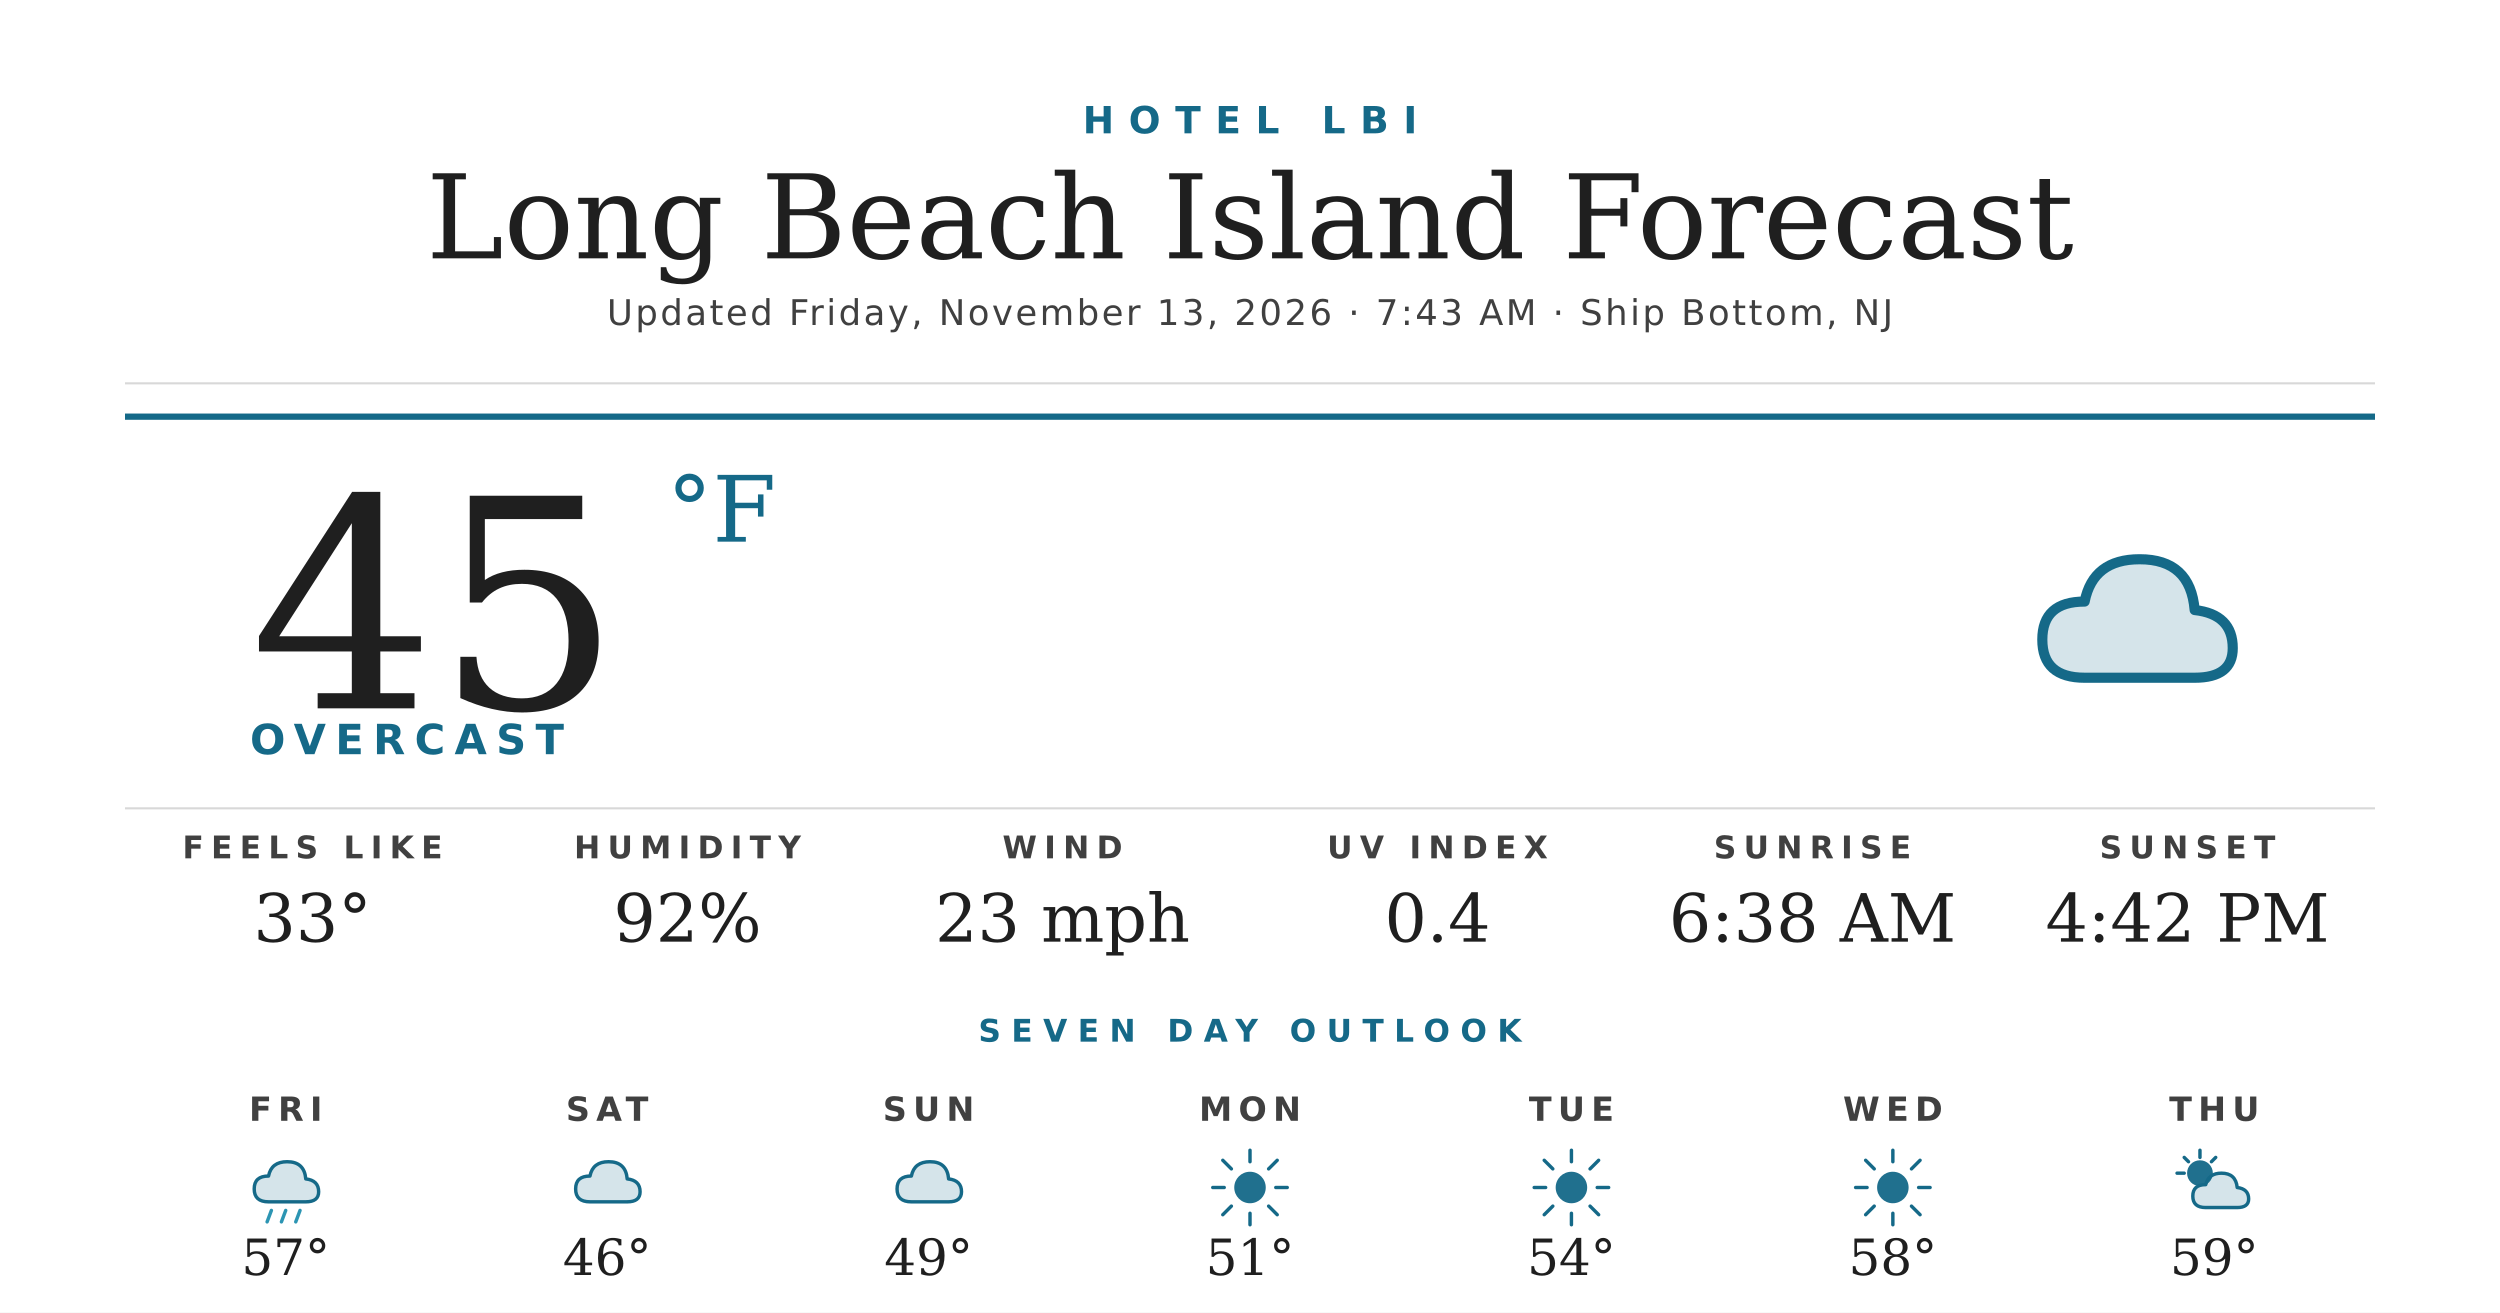
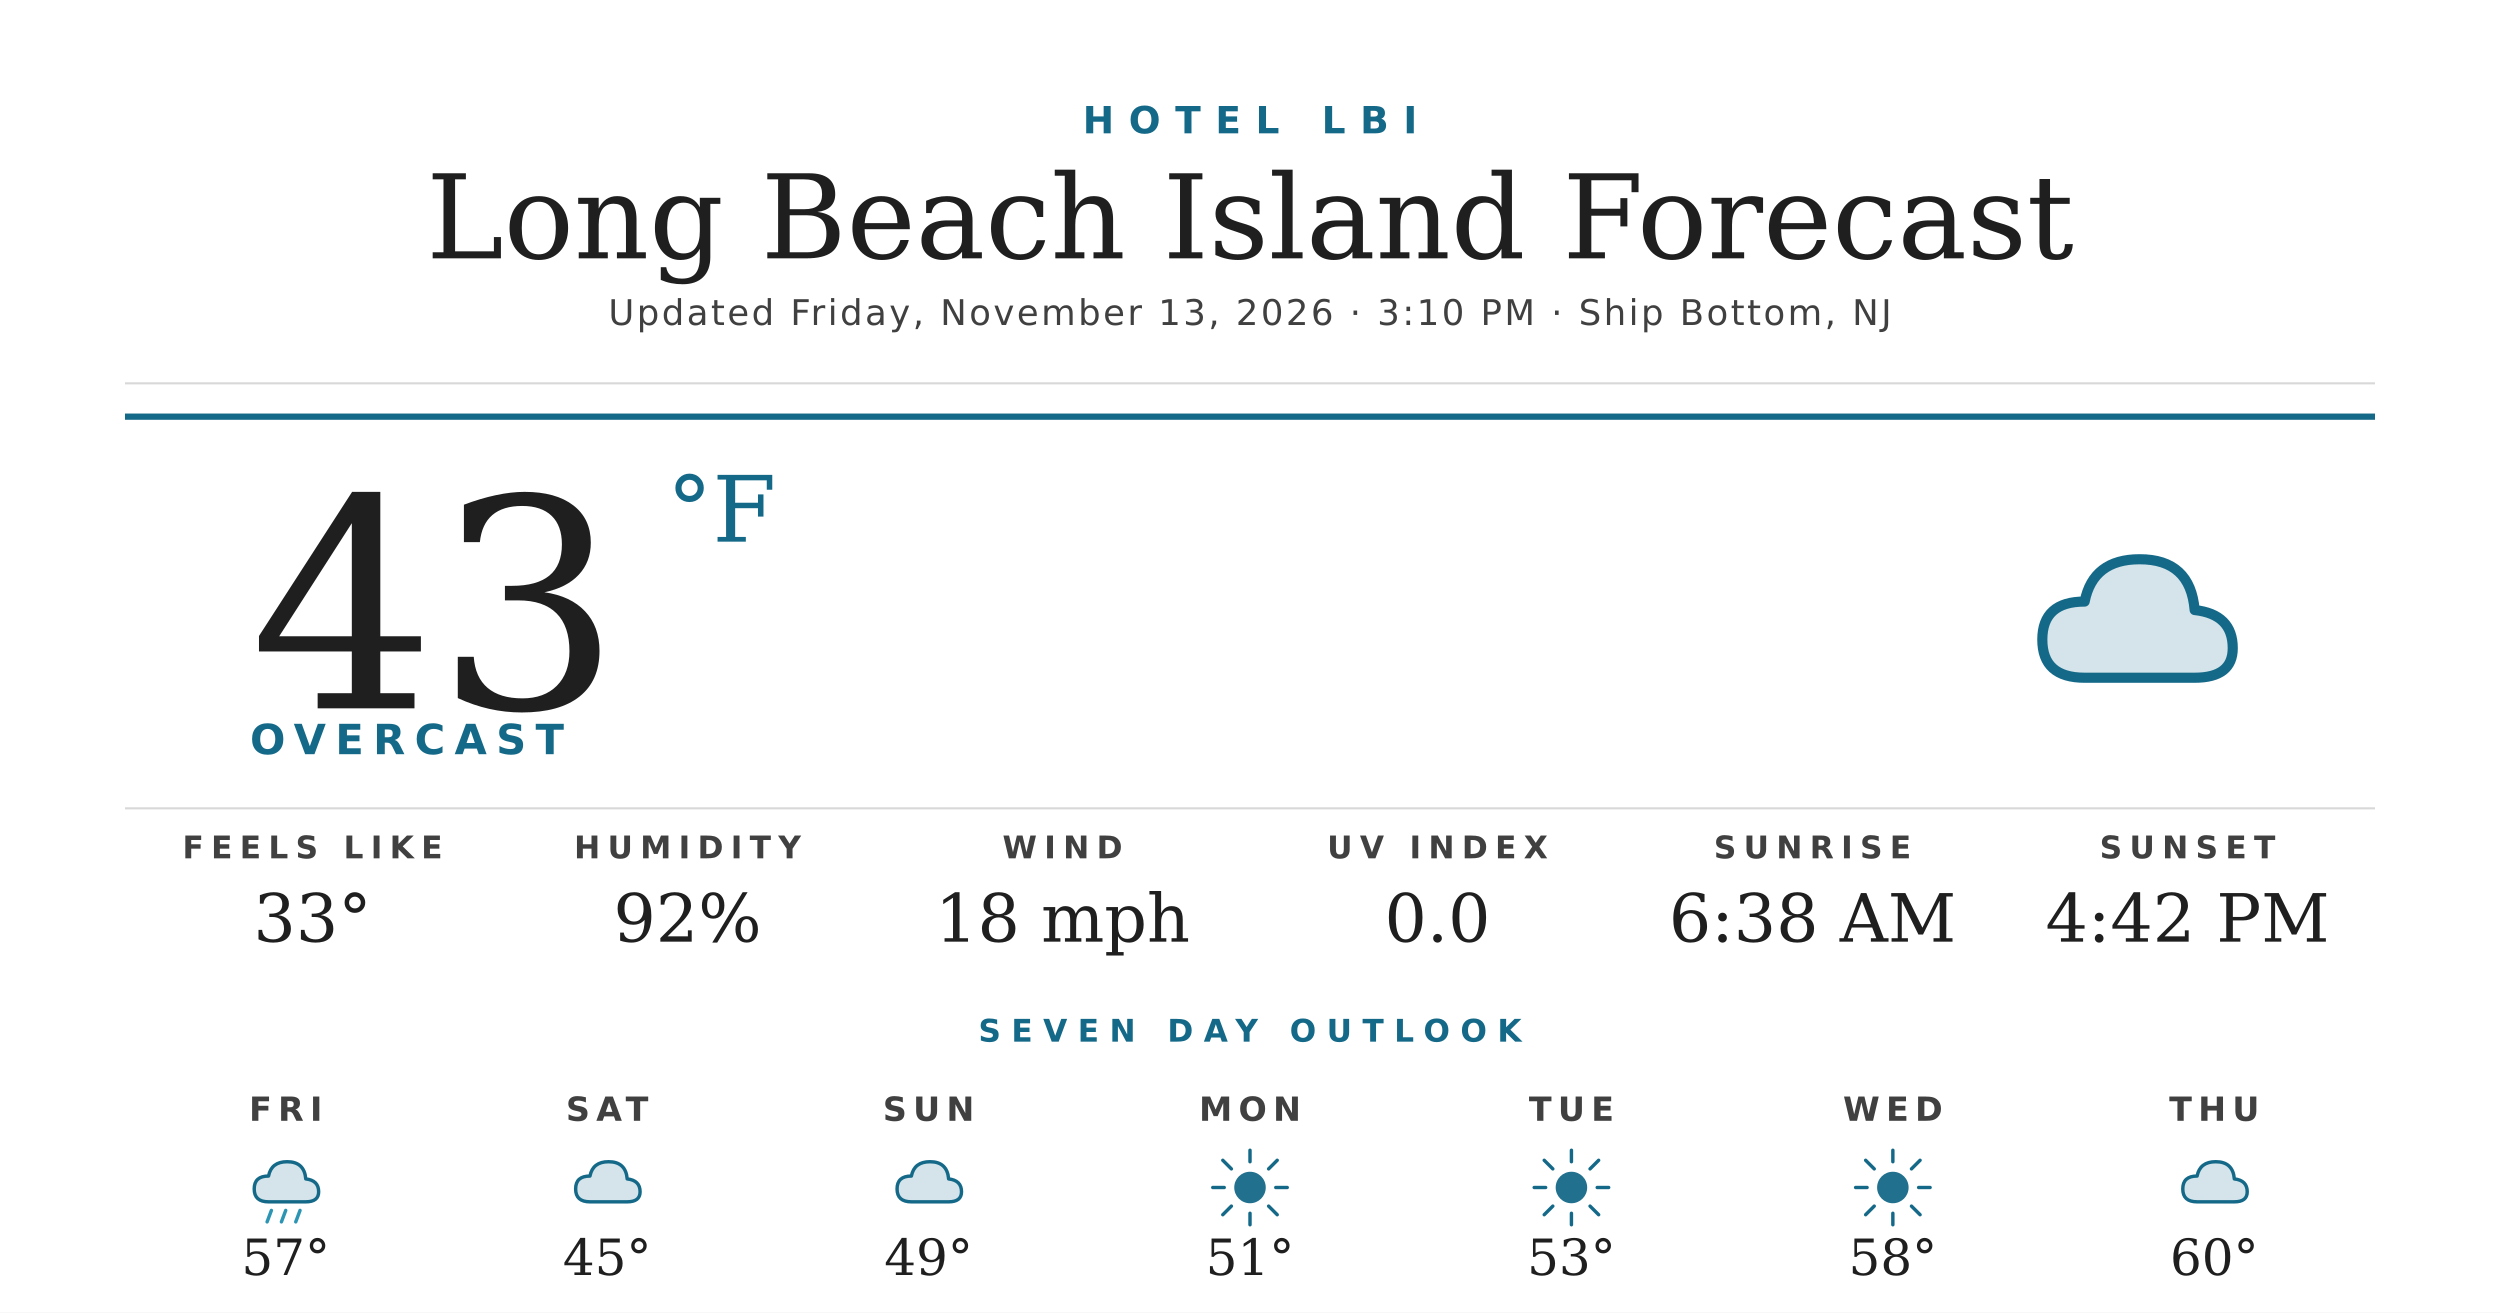
<svg xmlns="http://www.w3.org/2000/svg" width="1200" height="630" viewBox="0 0 1200 630">
  <rect width="1200" height="630" fill="#ffffff" />
  <text x="600" y="64" text-anchor="middle" font-family="'Montserrat Bold', 'Montserrat', 'DejaVu Sans', Helvetica, Arial, sans-serif" font-size="18" font-weight="700" fill="#156988" letter-spacing="7">HOTEL LBI</text>
  <text x="600" y="124" text-anchor="middle" font-family="'Prata', 'DejaVu Serif', Georgia, serif" font-size="56" fill="#1f1f1f">Long Beach Island Forecast</text>
-   <text x="600" y="156" text-anchor="middle" font-family="'Montserrat', 'DejaVu Sans', Helvetica, Arial, sans-serif" font-size="17" font-weight="500" fill="#404040" letter-spacing="1.2">Updated Friday, November 13, 2026 · 7:43 AM · Ship Bottom, NJ</text>
+   <text x="600" y="156" text-anchor="middle" font-family="'Montserrat', 'DejaVu Sans', Helvetica, Arial, sans-serif" font-size="17" font-weight="500" fill="#404040" letter-spacing="1.2">Updated Friday, November 13, 2026 · 3:10 PM · Ship Bottom, NJ</text>
  <line x1="60" y1="184" x2="1140" y2="184" stroke="#d8d8d8" stroke-width="1" />
  <line x1="60" y1="200" x2="1140" y2="200" stroke="#156988" stroke-width="3" />
-   <text x="120" y="340" font-family="'Prata', 'DejaVu Serif', Georgia, serif" font-size="140" fill="#1f1f1f">45</text>
+   <text x="120" y="340" font-family="'Prata', 'DejaVu Serif', Georgia, serif" font-size="140" fill="#1f1f1f">43</text>
  <text x="320" y="260" font-family="'Prata', 'DejaVu Serif', Georgia, serif" font-size="44" fill="#156988">°F</text>
  <text x="120" y="362" font-family="'Montserrat Bold', 'Montserrat', 'DejaVu Sans', Helvetica, Arial, sans-serif" font-size="20" font-weight="700" fill="#156988" letter-spacing="4.5">OVERCAST</text>
  <g transform="translate(960,240) scale(2.03125)">
    <path d="M20 42 Q10 42 10 33 Q10 24 20 24 Q22 14 33 14 Q45 14 46 26 Q55 27 55 35 Q55 42 46 42 Z" fill="#156988" opacity="0.18" />
    <path d="M20 42 Q10 42 10 33 Q10 24 20 24 Q22 14 33 14 Q45 14 46 26 Q55 27 55 35 Q55 42 46 42 Z" fill="none" stroke="#156988" stroke-width="2.4" stroke-linejoin="round" />
  </g>
  <line x1="60" y1="388" x2="1140" y2="388" stroke="#d8d8d8" stroke-width="1" />
  <text x="150" y="412" text-anchor="middle" font-family="'Montserrat Bold', 'Montserrat', 'DejaVu Sans', Helvetica, Arial, sans-serif" font-size="15" font-weight="700" fill="#404040" letter-spacing="3.5">FEELS LIKE</text>
  <text x="150" y="452" text-anchor="middle" font-family="'Prata', 'DejaVu Serif', Georgia, serif" font-size="32" fill="#1f1f1f">33°</text>
  <text x="330" y="412" text-anchor="middle" font-family="'Montserrat Bold', 'Montserrat', 'DejaVu Sans', Helvetica, Arial, sans-serif" font-size="15" font-weight="700" fill="#404040" letter-spacing="3.5">HUMIDITY</text>
  <text x="330" y="452" text-anchor="middle" font-family="'Prata', 'DejaVu Serif', Georgia, serif" font-size="32" fill="#1f1f1f">92%</text>
  <text x="510" y="412" text-anchor="middle" font-family="'Montserrat Bold', 'Montserrat', 'DejaVu Sans', Helvetica, Arial, sans-serif" font-size="15" font-weight="700" fill="#404040" letter-spacing="3.5">WIND</text>
-   <text x="510" y="452" text-anchor="middle" font-family="'Prata', 'DejaVu Serif', Georgia, serif" font-size="32" fill="#1f1f1f">23 mph</text>
+   <text x="510" y="452" text-anchor="middle" font-family="'Prata', 'DejaVu Serif', Georgia, serif" font-size="32" fill="#1f1f1f">18 mph</text>
  <text x="690" y="412" text-anchor="middle" font-family="'Montserrat Bold', 'Montserrat', 'DejaVu Sans', Helvetica, Arial, sans-serif" font-size="15" font-weight="700" fill="#404040" letter-spacing="3.5">UV INDEX</text>
-   <text x="690" y="452" text-anchor="middle" font-family="'Prata', 'DejaVu Serif', Georgia, serif" font-size="32" fill="#1f1f1f">0.4</text>
+   <text x="690" y="452" text-anchor="middle" font-family="'Prata', 'DejaVu Serif', Georgia, serif" font-size="32" fill="#1f1f1f">0.0</text>
  <text x="870" y="412" text-anchor="middle" font-family="'Montserrat Bold', 'Montserrat', 'DejaVu Sans', Helvetica, Arial, sans-serif" font-size="15" font-weight="700" fill="#404040" letter-spacing="3.5">SUNRISE</text>
  <text x="870" y="452" text-anchor="middle" font-family="'Prata', 'DejaVu Serif', Georgia, serif" font-size="32" fill="#1f1f1f">6:38 AM</text>
  <text x="1050" y="412" text-anchor="middle" font-family="'Montserrat Bold', 'Montserrat', 'DejaVu Sans', Helvetica, Arial, sans-serif" font-size="15" font-weight="700" fill="#404040" letter-spacing="3.5">SUNSET</text>
  <text x="1050" y="452" text-anchor="middle" font-family="'Prata', 'DejaVu Serif', Georgia, serif" font-size="32" fill="#1f1f1f">4:42 PM</text>
  <text x="600" y="500" text-anchor="middle" font-family="'Montserrat Bold', 'Montserrat', 'DejaVu Sans', Helvetica, Arial, sans-serif" font-size="15" font-weight="700" fill="#156988" letter-spacing="5">SEVEN DAY OUTLOOK</text>
  <text x="137.143" y="538" text-anchor="middle" font-family="'Montserrat Bold', 'Montserrat', 'DejaVu Sans', Helvetica, Arial, sans-serif" font-size="16" font-weight="700" fill="#404040" letter-spacing="3">FRI</text>
  <g transform="translate(115.1429,548) scale(0.6875)">
    <path d="M20 42 Q10 42 10 33 Q10 24 20 24 Q22 14 33 14 Q45 14 46 26 Q55 27 55 35 Q55 42 46 42 Z" fill="#156988" opacity="0.18" />
    <path d="M20 42 Q10 42 10 33 Q10 24 20 24 Q22 14 33 14 Q45 14 46 26 Q55 27 55 35 Q55 42 46 42 Z" fill="none" stroke="#156988" stroke-width="2.4" stroke-linejoin="round" />
    <g stroke="#2C95B3" stroke-width="2.4" stroke-linecap="round">
      <line x1="22" y1="48" x2="19" y2="56" />
      <line x1="32" y1="48" x2="29" y2="56" />
      <line x1="42" y1="48" x2="39" y2="56" />
    </g>
  </g>
  <text x="137.143" y="612" text-anchor="middle" font-family="'Prata', 'DejaVu Serif', Georgia, serif" font-size="24" fill="#1f1f1f">57°</text>
  <text x="291.429" y="538" text-anchor="middle" font-family="'Montserrat Bold', 'Montserrat', 'DejaVu Sans', Helvetica, Arial, sans-serif" font-size="16" font-weight="700" fill="#404040" letter-spacing="3">SAT</text>
  <g transform="translate(269.4286,548) scale(0.6875)">
    <path d="M20 42 Q10 42 10 33 Q10 24 20 24 Q22 14 33 14 Q45 14 46 26 Q55 27 55 35 Q55 42 46 42 Z" fill="#156988" opacity="0.18" />
    <path d="M20 42 Q10 42 10 33 Q10 24 20 24 Q22 14 33 14 Q45 14 46 26 Q55 27 55 35 Q55 42 46 42 Z" fill="none" stroke="#156988" stroke-width="2.4" stroke-linejoin="round" />
  </g>
-   <text x="291.429" y="612" text-anchor="middle" font-family="'Prata', 'DejaVu Serif', Georgia, serif" font-size="24" fill="#1f1f1f">46°</text>
+   <text x="291.429" y="612" text-anchor="middle" font-family="'Prata', 'DejaVu Serif', Georgia, serif" font-size="24" fill="#1f1f1f">45°</text>
  <text x="445.714" y="538" text-anchor="middle" font-family="'Montserrat Bold', 'Montserrat', 'DejaVu Sans', Helvetica, Arial, sans-serif" font-size="16" font-weight="700" fill="#404040" letter-spacing="3">SUN</text>
  <g transform="translate(423.7143,548) scale(0.6875)">
    <path d="M20 42 Q10 42 10 33 Q10 24 20 24 Q22 14 33 14 Q45 14 46 26 Q55 27 55 35 Q55 42 46 42 Z" fill="#156988" opacity="0.18" />
    <path d="M20 42 Q10 42 10 33 Q10 24 20 24 Q22 14 33 14 Q45 14 46 26 Q55 27 55 35 Q55 42 46 42 Z" fill="none" stroke="#156988" stroke-width="2.4" stroke-linejoin="round" />
  </g>
  <text x="445.714" y="612" text-anchor="middle" font-family="'Prata', 'DejaVu Serif', Georgia, serif" font-size="24" fill="#1f1f1f">49°</text>
  <text x="600" y="538" text-anchor="middle" font-family="'Montserrat Bold', 'Montserrat', 'DejaVu Sans', Helvetica, Arial, sans-serif" font-size="16" font-weight="700" fill="#404040" letter-spacing="3">MON</text>
  <g transform="translate(578,548) scale(0.6875)">
    <circle cx="32" cy="32" r="11" fill="#156988" opacity="0.95" />
    <g stroke="#156988" stroke-width="2.4" stroke-linecap="round">
      <line x1="32" y1="6" x2="32" y2="14" />
      <line x1="32" y1="50" x2="32" y2="58" />
      <line x1="6" y1="32" x2="14" y2="32" />
      <line x1="50" y1="32" x2="58" y2="32" />
      <line x1="13" y1="13" x2="19" y2="19" />
      <line x1="45" y1="45" x2="51" y2="51" />
      <line x1="13" y1="51" x2="19" y2="45" />
      <line x1="45" y1="19" x2="51" y2="13" />
    </g>
  </g>
  <text x="600" y="612" text-anchor="middle" font-family="'Prata', 'DejaVu Serif', Georgia, serif" font-size="24" fill="#1f1f1f">51°</text>
  <text x="754.286" y="538" text-anchor="middle" font-family="'Montserrat Bold', 'Montserrat', 'DejaVu Sans', Helvetica, Arial, sans-serif" font-size="16" font-weight="700" fill="#404040" letter-spacing="3">TUE</text>
  <g transform="translate(732.2857,548) scale(0.6875)">
    <circle cx="32" cy="32" r="11" fill="#156988" opacity="0.95" />
    <g stroke="#156988" stroke-width="2.4" stroke-linecap="round">
      <line x1="32" y1="6" x2="32" y2="14" />
      <line x1="32" y1="50" x2="32" y2="58" />
      <line x1="6" y1="32" x2="14" y2="32" />
      <line x1="50" y1="32" x2="58" y2="32" />
      <line x1="13" y1="13" x2="19" y2="19" />
      <line x1="45" y1="45" x2="51" y2="51" />
      <line x1="13" y1="51" x2="19" y2="45" />
      <line x1="45" y1="19" x2="51" y2="13" />
    </g>
  </g>
-   <text x="754.286" y="612" text-anchor="middle" font-family="'Prata', 'DejaVu Serif', Georgia, serif" font-size="24" fill="#1f1f1f">54°</text>
+   <text x="754.286" y="612" text-anchor="middle" font-family="'Prata', 'DejaVu Serif', Georgia, serif" font-size="24" fill="#1f1f1f">53°</text>
  <text x="908.571" y="538" text-anchor="middle" font-family="'Montserrat Bold', 'Montserrat', 'DejaVu Sans', Helvetica, Arial, sans-serif" font-size="16" font-weight="700" fill="#404040" letter-spacing="3">WED</text>
  <g transform="translate(886.5714,548) scale(0.6875)">
    <circle cx="32" cy="32" r="11" fill="#156988" opacity="0.95" />
    <g stroke="#156988" stroke-width="2.4" stroke-linecap="round">
      <line x1="32" y1="6" x2="32" y2="14" />
      <line x1="32" y1="50" x2="32" y2="58" />
      <line x1="6" y1="32" x2="14" y2="32" />
      <line x1="50" y1="32" x2="58" y2="32" />
      <line x1="13" y1="13" x2="19" y2="19" />
      <line x1="45" y1="45" x2="51" y2="51" />
      <line x1="13" y1="51" x2="19" y2="45" />
      <line x1="45" y1="19" x2="51" y2="13" />
    </g>
  </g>
  <text x="908.571" y="612" text-anchor="middle" font-family="'Prata', 'DejaVu Serif', Georgia, serif" font-size="24" fill="#1f1f1f">58°</text>
  <text x="1062.857" y="538" text-anchor="middle" font-family="'Montserrat Bold', 'Montserrat', 'DejaVu Sans', Helvetica, Arial, sans-serif" font-size="16" font-weight="700" fill="#404040" letter-spacing="3">THU</text>
  <g transform="translate(1040.857,548) scale(0.6875)">
-     <circle cx="22" cy="22" r="9" fill="#156988" opacity="0.95" />
-     <g stroke="#156988" stroke-width="2.4" stroke-linecap="round">
-       <line x1="22" y1="6" x2="22" y2="11" />
-       <line x1="6" y1="22" x2="11" y2="22" />
-       <line x1="11" y1="11" x2="14" y2="14" />
-       <line x1="33" y1="11" x2="30" y2="14" />
-     </g>
-     <path d="M26 46 Q17 46 17 38 Q17 30 26 30 Q28 22 37 22 Q47 22 48 32 Q56 33 56 40 Q56 46 48 46 Z" fill="#156988" opacity="0.18" />
-     <path d="M26 46 Q17 46 17 38 Q17 30 26 30 Q28 22 37 22 Q47 22 48 32 Q56 33 56 40 Q56 46 48 46 Z" fill="none" stroke="#156988" stroke-width="2.4" stroke-linejoin="round" />
+     <path d="M20 42 Q10 42 10 33 Q10 24 20 24 Q22 14 33 14 Q45 14 46 26 Q55 27 55 35 Q55 42 46 42 Z" fill="#156988" opacity="0.18" />
+     <path d="M20 42 Q10 42 10 33 Q10 24 20 24 Q22 14 33 14 Q45 14 46 26 Q55 27 55 35 Q55 42 46 42 Z" fill="none" stroke="#156988" stroke-width="2.4" stroke-linejoin="round" />
  </g>
-   <text x="1062.857" y="612" text-anchor="middle" font-family="'Prata', 'DejaVu Serif', Georgia, serif" font-size="24" fill="#1f1f1f">59°</text>
+   <text x="1062.857" y="612" text-anchor="middle" font-family="'Prata', 'DejaVu Serif', Georgia, serif" font-size="24" fill="#1f1f1f">60°</text>
</svg>
